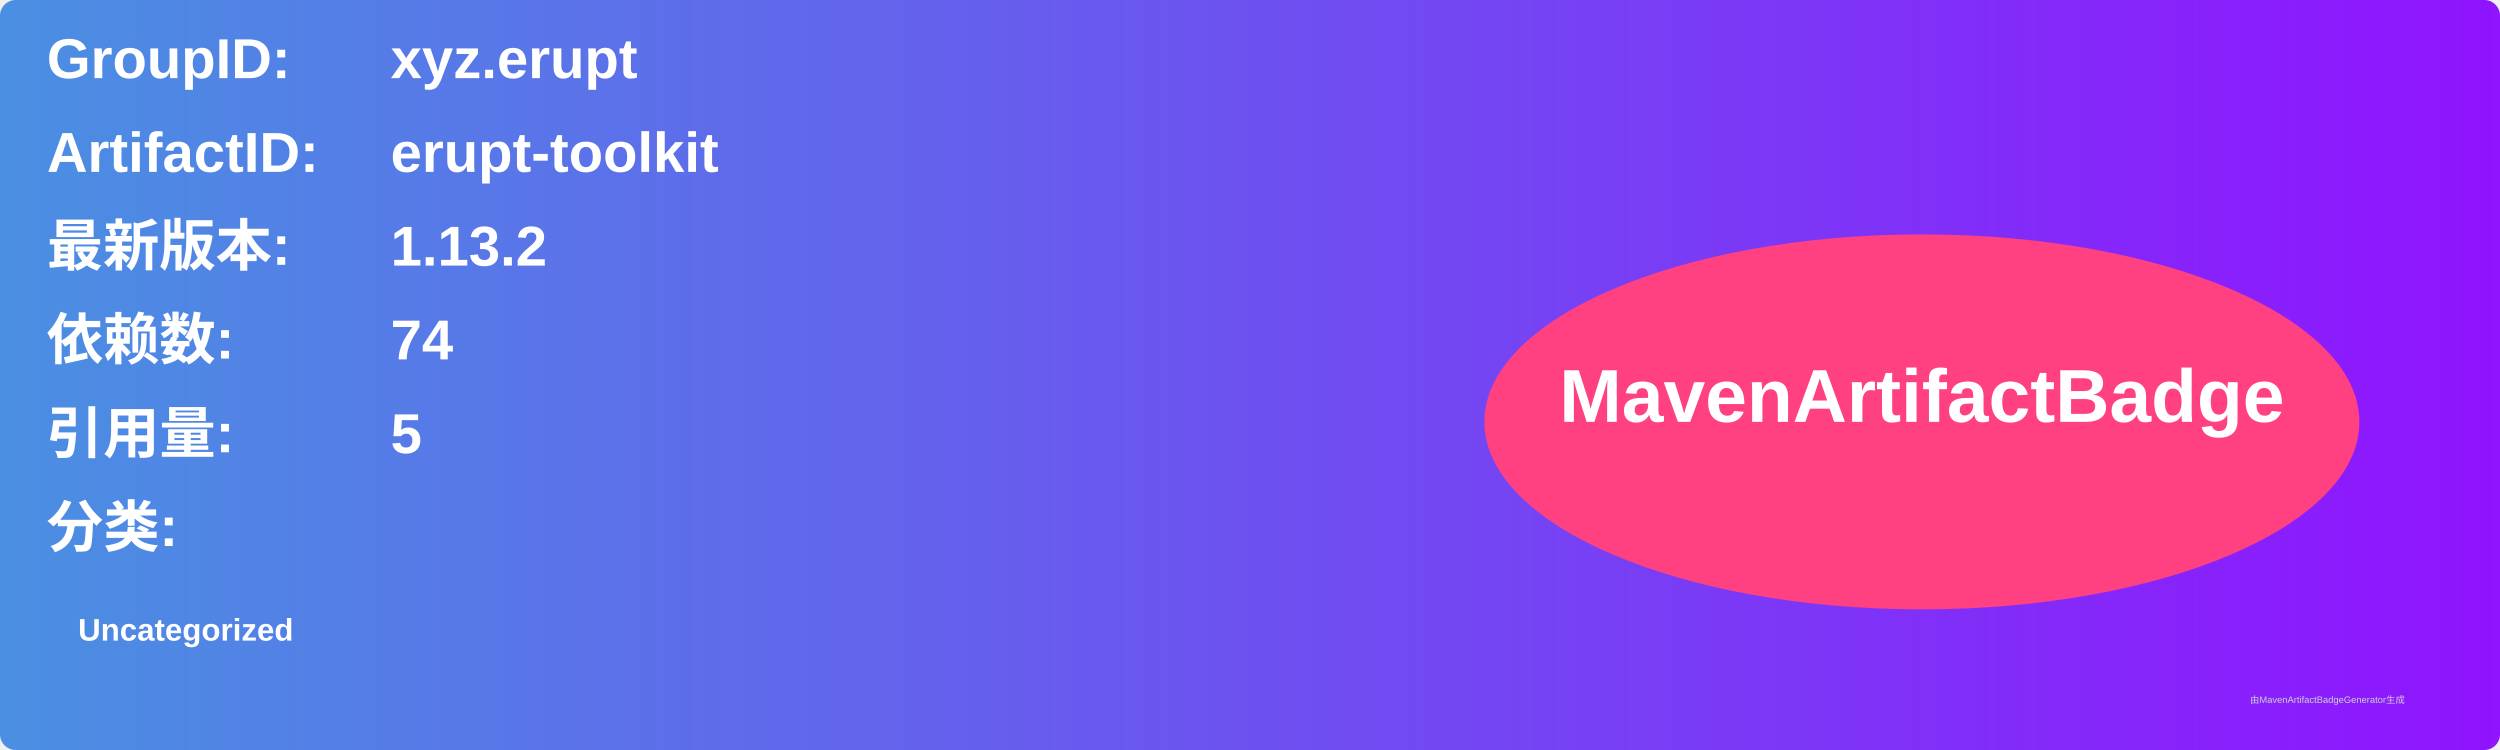
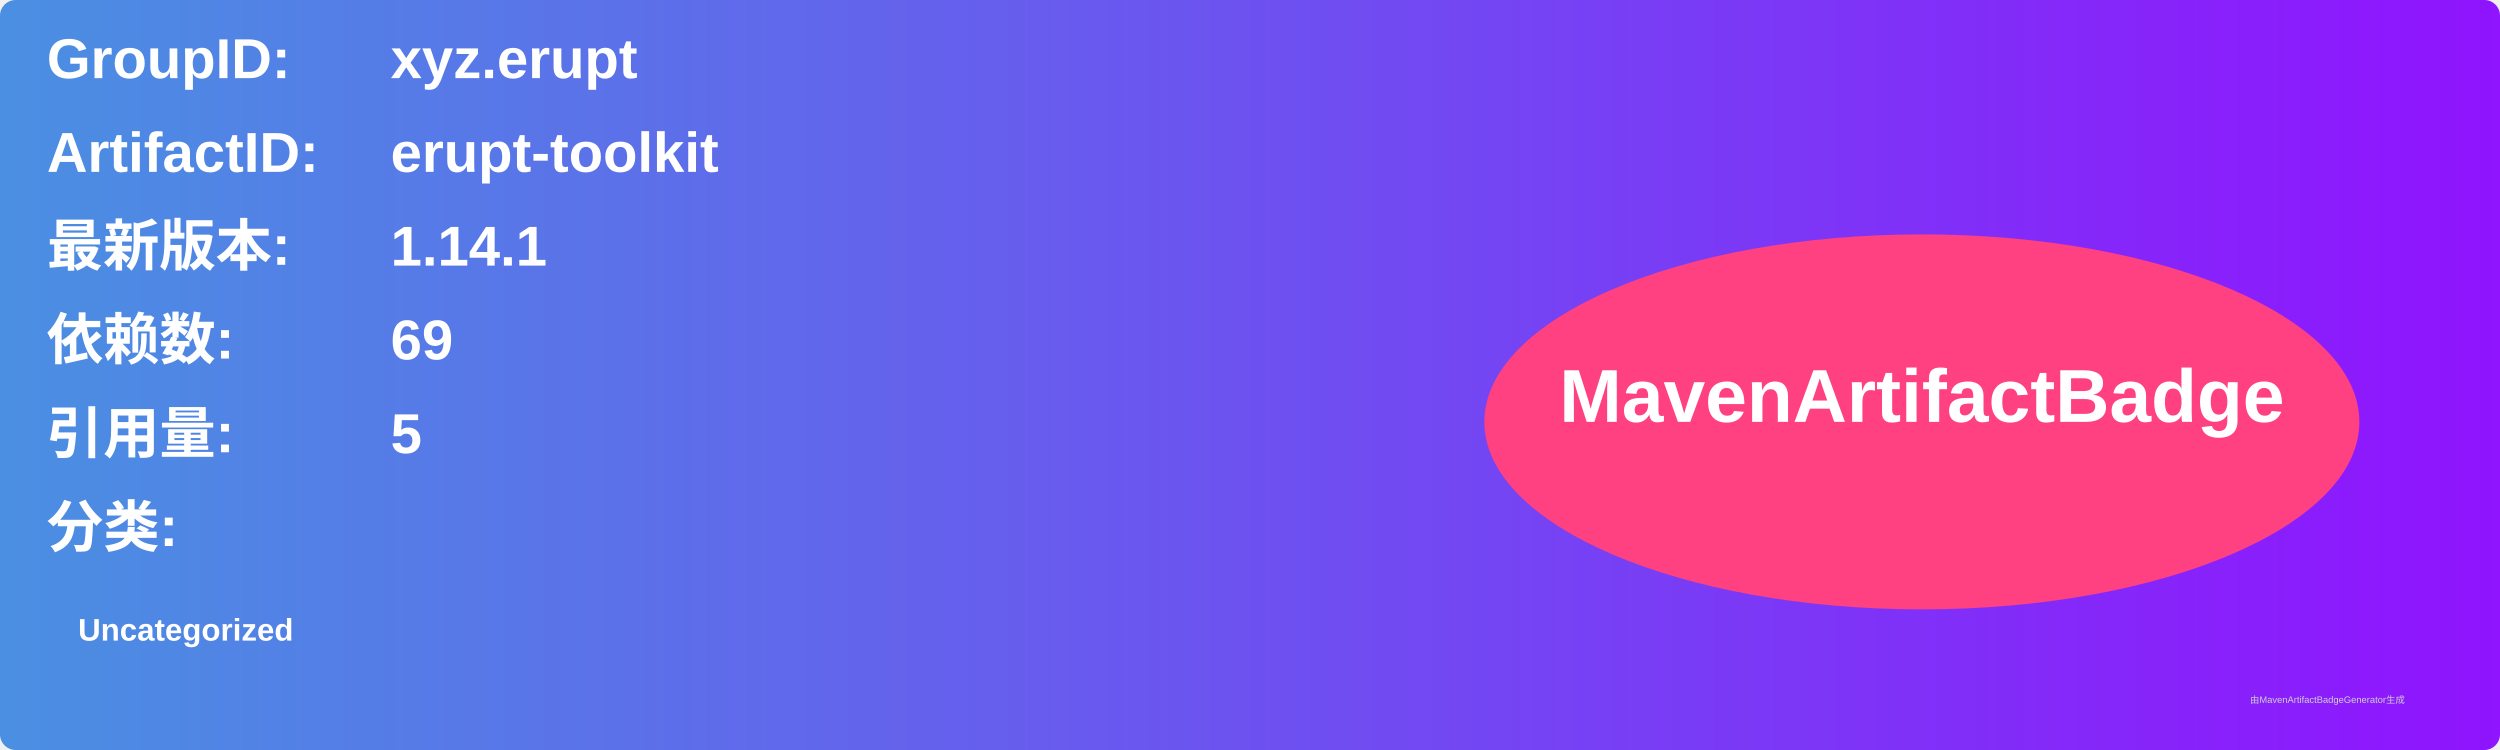
<svg xmlns="http://www.w3.org/2000/svg" width="800" height="240" viewBox="0 0 800 240">
  <linearGradient id="grad" x1="0%" y1="0%" x2="100%" y2="0%">
    <stop offset="0%" stop-color="#4a90e2" />
    <stop offset="100%" stop-color="#9013fe" />
  </linearGradient>
  <rect width="100%" height="100%" rx="5" ry="5" fill="url(#grad)" />
  <g transform="translate(15, 15)">
    <text x="0" y="10" font-family="Arial" font-size="18" fill="white" font-weight="bold" width="260">GroupID:</text>
    <text x="110" y="10" font-family="Arial" font-size="18" fill="white" font-weight="bold" width="460">xyz.erupt</text>
    <text x="0" y="40" font-family="Arial" font-size="18" fill="white" font-weight="bold" width="260">ArtifactID:</text>
    <text x="110" y="40" font-family="Arial" font-size="18" fill="white" font-weight="bold" width="460">erupt-toolkit</text>
    <text x="0" y="70" font-family="Arial" font-size="18" fill="white" font-weight="bold">最新版本:</text>
    <text x="110" y="70" font-family="Arial" font-size="18" fill="white" font-weight="bold">
-       <tspan font-weight="bold">1.13.2</tspan>
+       <tspan font-weight="bold">1.14.1</tspan>
    </text>
    <text x="0" y="100" font-family="Arial" font-size="18" fill="white" font-weight="bold">依赖数: </text>
    <text x="110" y="100" font-family="Arial" font-size="18" fill="white">
-       <tspan font-weight="bold">74</tspan>
+       <tspan font-weight="bold">69</tspan>
    </text>
    <text x="0" y="130" font-family="Arial" font-size="18" fill="white" font-weight="bold">引用量: </text>
    <text x="110" y="130" font-family="Arial" font-size="18" fill="white">
      <tspan font-weight="bold">5</tspan>
    </text>
    <text x="0" y="160" font-family="Arial" font-size="18" fill="white" font-weight="bold">分类:</text>
    <text x="10" y="190" font-family="Arial" font-size="10" fill="white">
      <tspan font-weight="bold">Uncategorized</tspan>
    </text>
    <ellipse cx="600" cy="120" rx="140" ry="60" fill="#ff4081" />
    <text x="600" y="120" text-anchor="middle" font-family="Arial" font-size="24" fill="white" font-weight="bold">MavenArtifactBadge</text>
  </g>
  <text x="720" y="225" font-family="Arial" font-size="3" fill="#d0d0d0">由MavenArtifactBadgeGenerator生成</text>
</svg>
